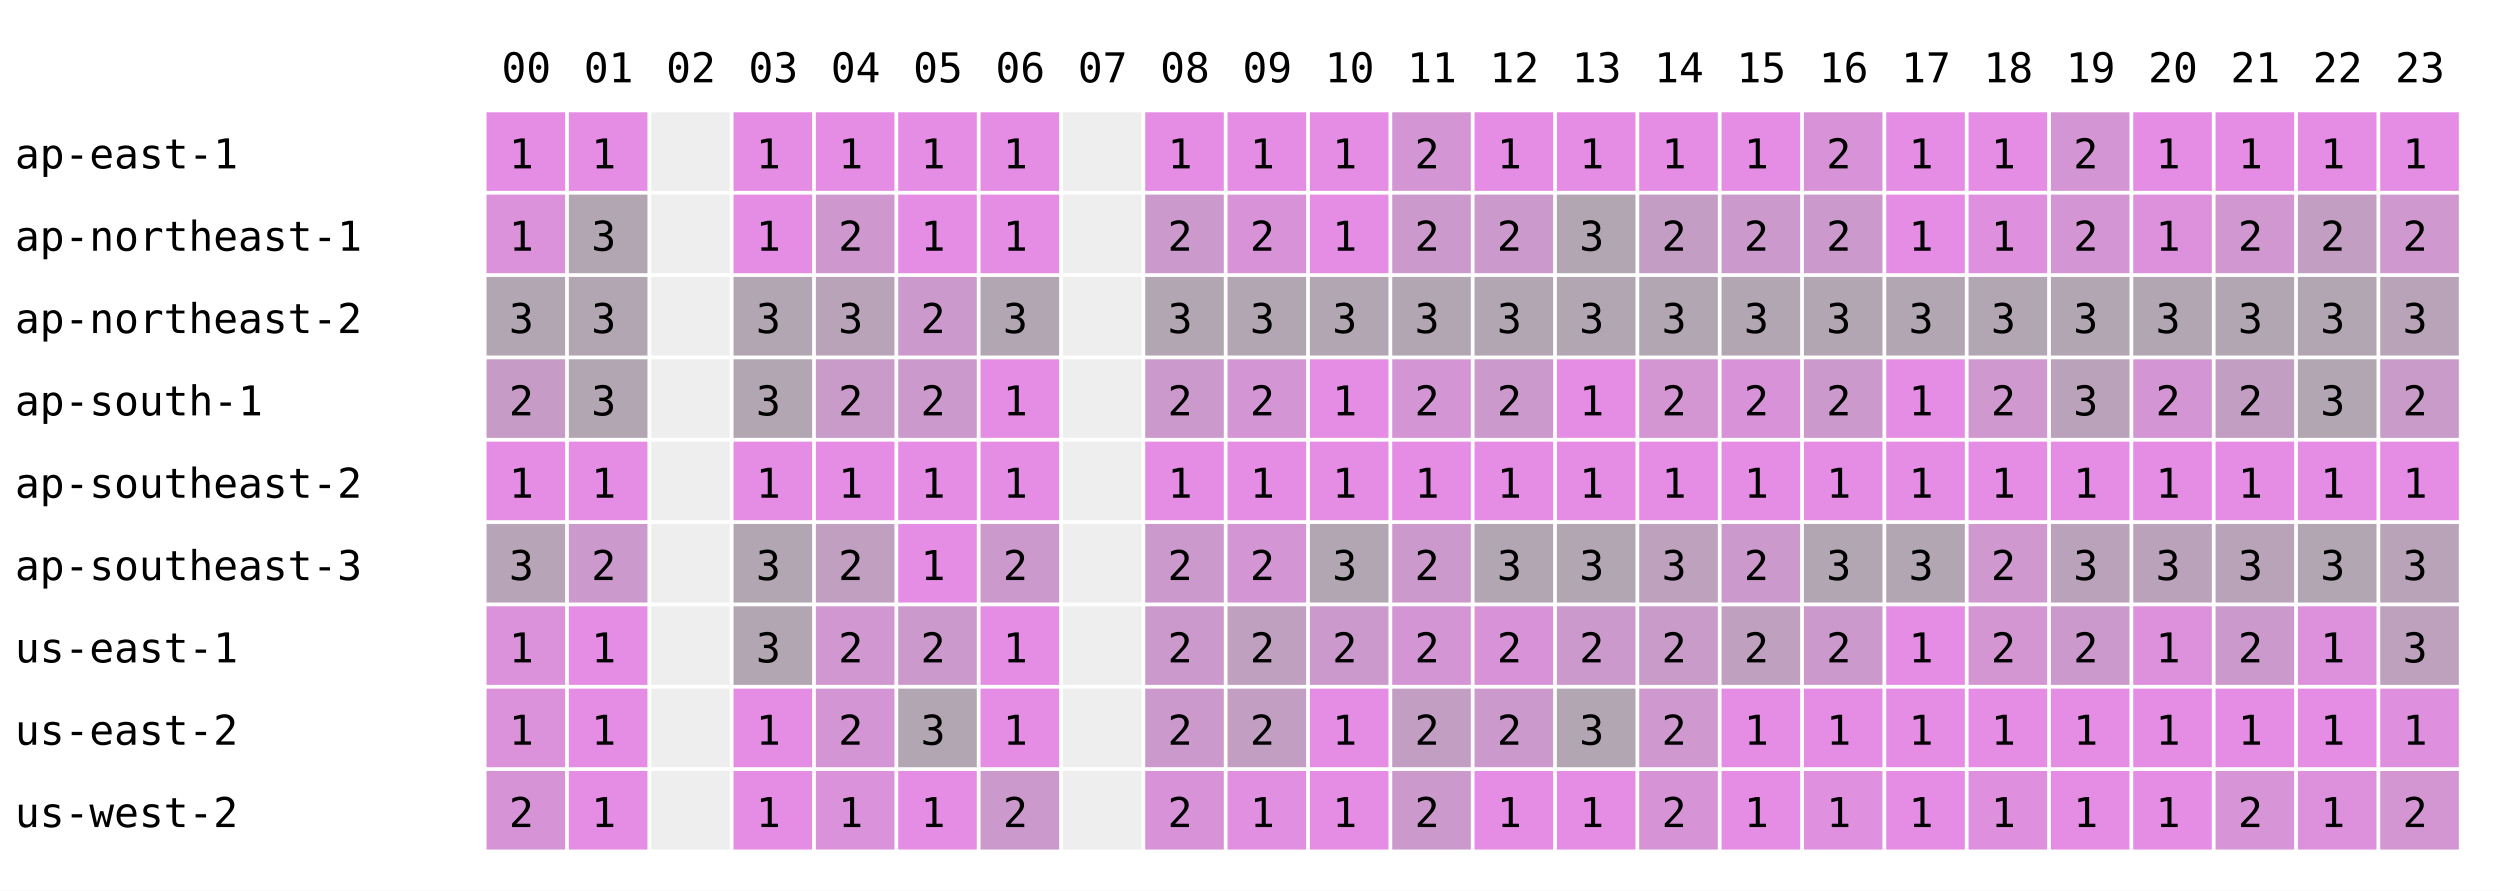
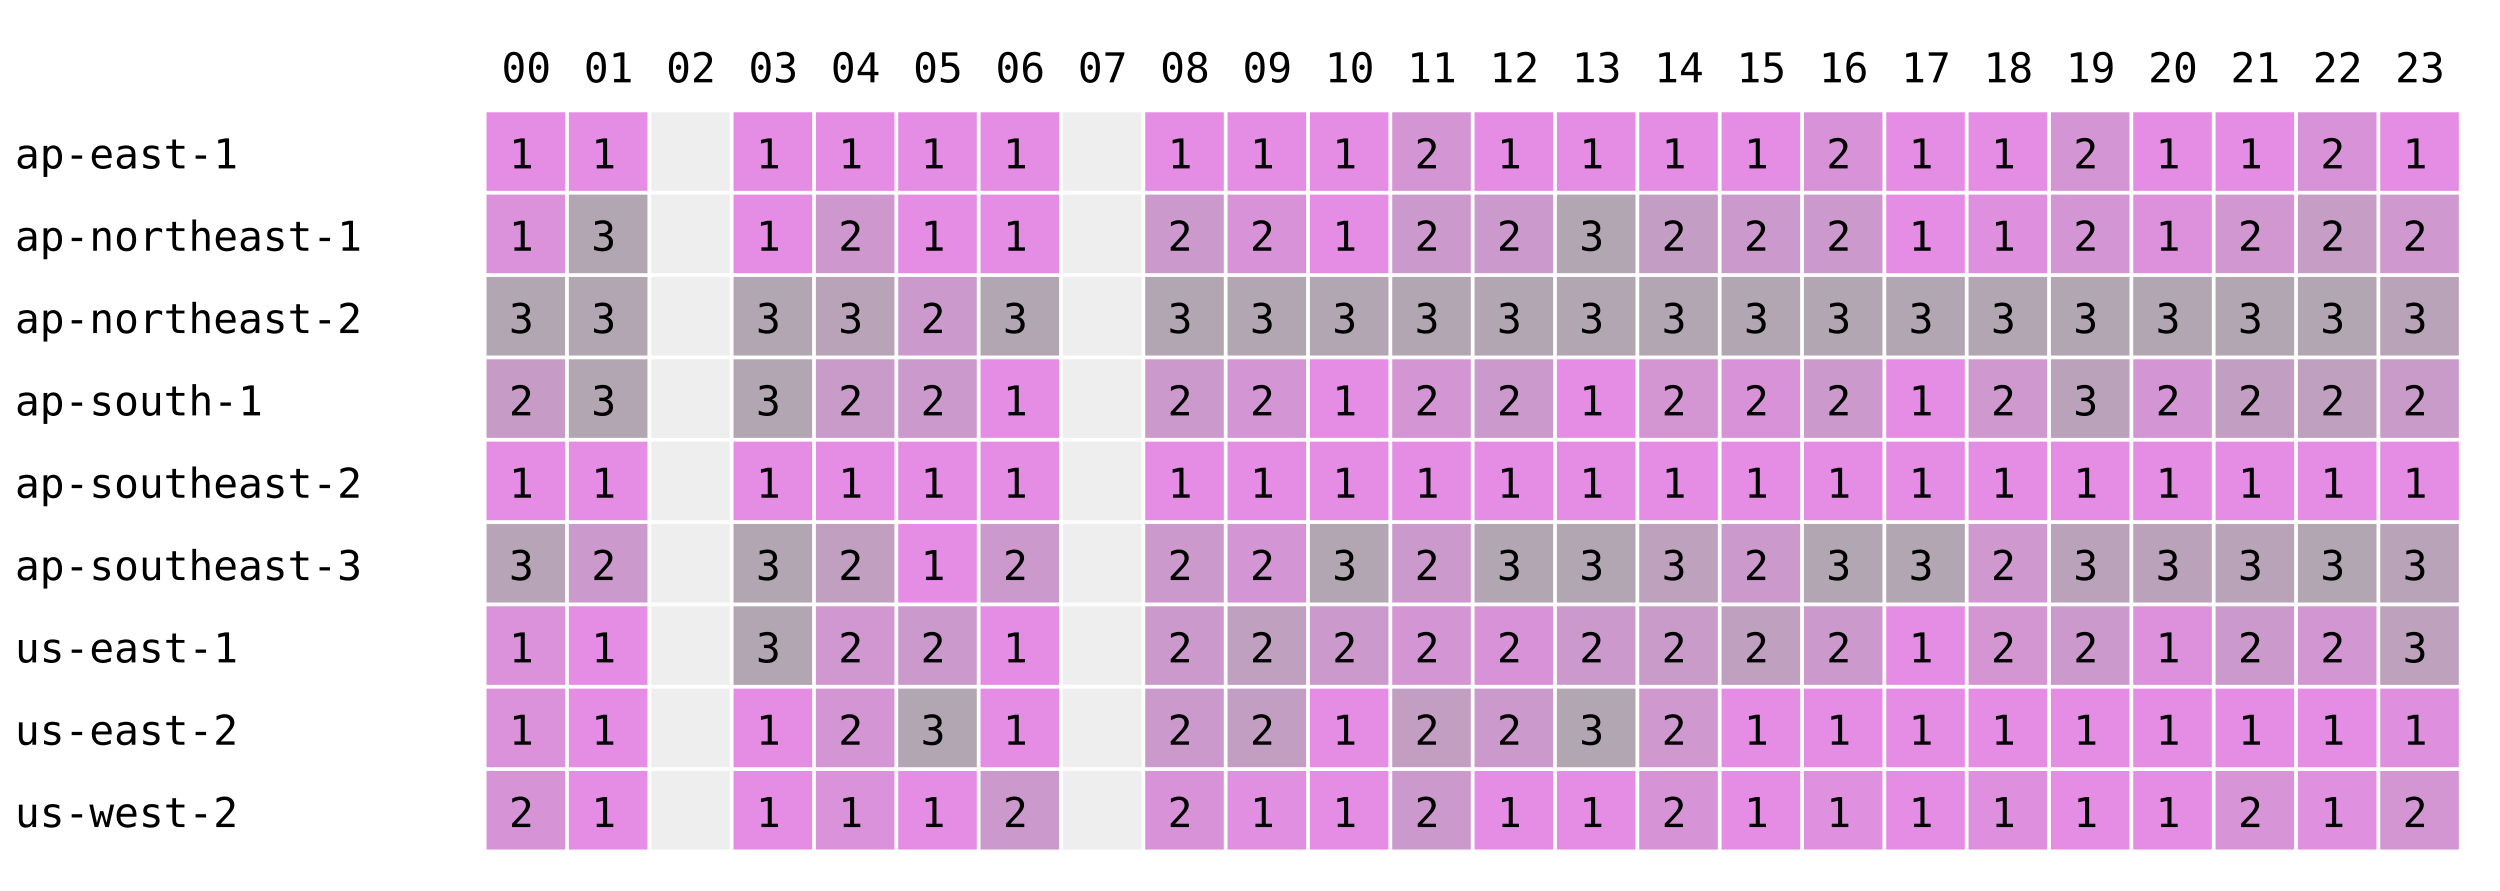
<svg xmlns="http://www.w3.org/2000/svg" width="668" height="238" font-family="monospace" font-size="11">
  <rect width="668" height="238" fill="white" />
  <text x="134" y="22">00</text>
  <text x="156" y="22">01</text>
  <text x="178" y="22">02</text>
  <text x="200" y="22">03</text>
  <text x="222" y="22">04</text>
  <text x="244" y="22">05</text>
  <text x="266" y="22">06</text>
  <text x="288" y="22">07</text>
  <text x="310" y="22">08</text>
  <text x="332" y="22">09</text>
  <text x="354" y="22">10</text>
  <text x="376" y="22">11</text>
  <text x="398" y="22">12</text>
  <text x="420" y="22">13</text>
  <text x="442" y="22">14</text>
  <text x="464" y="22">15</text>
  <text x="486" y="22">16</text>
  <text x="508" y="22">17</text>
  <text x="530" y="22">18</text>
  <text x="552" y="22">19</text>
  <text x="574" y="22">20</text>
  <text x="596" y="22">21</text>
  <text x="618" y="22">22</text>
  <text x="640" y="22">23</text>
  <text x="4" y="45">ap-east-1</text>
  <rect x="130" y="30" width="21" height="21" fill="rgb(229,141,229)" />
  <text x="136" y="45">1</text>
  <rect x="152" y="30" width="21" height="21" fill="rgb(229,141,229)" />
  <text x="158" y="45">1</text>
  <rect x="174" y="30" width="21" height="21" fill="#eeeeee" />
  <rect x="196" y="30" width="21" height="21" fill="rgb(229,141,229)" />
  <text x="202" y="45">1</text>
  <rect x="218" y="30" width="21" height="21" fill="rgb(229,141,229)" />
  <text x="224" y="45">1</text>
  <rect x="240" y="30" width="21" height="21" fill="rgb(229,141,229)" />
  <text x="246" y="45">1</text>
  <rect x="262" y="30" width="21" height="21" fill="rgb(229,141,229)" />
  <text x="268" y="45">1</text>
  <rect x="284" y="30" width="21" height="21" fill="#eeeeee" />
  <rect x="306" y="30" width="21" height="21" fill="rgb(229,141,229)" />
  <text x="312" y="45">1</text>
  <rect x="328" y="30" width="21" height="21" fill="rgb(229,141,229)" />
  <text x="334" y="45">1</text>
  <rect x="350" y="30" width="21" height="21" fill="rgb(229,141,229)" />
  <text x="356" y="45">1</text>
  <rect x="372" y="30" width="21" height="21" fill="rgb(212,149,212)" />
  <text x="378" y="45">2</text>
  <rect x="394" y="30" width="21" height="21" fill="rgb(229,141,229)" />
  <text x="400" y="45">1</text>
  <rect x="416" y="30" width="21" height="21" fill="rgb(229,141,229)" />
  <text x="422" y="45">1</text>
  <rect x="438" y="30" width="21" height="21" fill="rgb(229,141,229)" />
  <text x="444" y="45">1</text>
  <rect x="460" y="30" width="21" height="21" fill="rgb(229,141,229)" />
  <text x="466" y="45">1</text>
  <rect x="482" y="30" width="21" height="21" fill="rgb(216,147,216)" />
  <text x="488" y="45">2</text>
  <rect x="504" y="30" width="21" height="21" fill="rgb(229,141,229)" />
  <text x="510" y="45">1</text>
  <rect x="526" y="30" width="21" height="21" fill="rgb(229,141,229)" />
  <text x="532" y="45">1</text>
  <rect x="548" y="30" width="21" height="21" fill="rgb(212,149,212)" />
  <text x="554" y="45">2</text>
  <rect x="570" y="30" width="21" height="21" fill="rgb(229,141,229)" />
  <text x="576" y="45">1</text>
  <rect x="592" y="30" width="21" height="21" fill="rgb(229,141,229)" />
  <text x="598" y="45">1</text>
-   <rect x="614" y="30" width="21" height="21" fill="rgb(229,141,229)" />
-   <text x="620" y="45">1</text>
+   <rect x="614" y="30" width="21" height="21" fill="rgb(216,147,216)" />
+   <text x="620" y="45">2</text>
  <rect x="636" y="30" width="21" height="21" fill="rgb(229,141,229)" />
  <text x="642" y="45">1</text>
  <text x="4" y="67">ap-northeast-1</text>
  <rect x="130" y="52" width="21" height="21" fill="rgb(219,146,219)" />
  <text x="136" y="67">1</text>
  <rect x="152" y="52" width="21" height="21" fill="rgb(178,166,178)" />
  <text x="158" y="67">3</text>
  <rect x="174" y="52" width="21" height="21" fill="#eeeeee" />
  <rect x="196" y="52" width="21" height="21" fill="rgb(229,141,229)" />
  <text x="202" y="67">1</text>
  <rect x="218" y="52" width="21" height="21" fill="rgb(206,152,206)" />
  <text x="224" y="67">2</text>
  <rect x="240" y="52" width="21" height="21" fill="rgb(229,141,229)" />
  <text x="246" y="67">1</text>
  <rect x="262" y="52" width="21" height="21" fill="rgb(229,141,229)" />
  <text x="268" y="67">1</text>
  <rect x="284" y="52" width="21" height="21" fill="#eeeeee" />
  <rect x="306" y="52" width="21" height="21" fill="rgb(204,153,204)" />
  <text x="312" y="67">2</text>
  <rect x="328" y="52" width="21" height="21" fill="rgb(216,147,216)" />
  <text x="334" y="67">2</text>
  <rect x="350" y="52" width="21" height="21" fill="rgb(229,141,229)" />
  <text x="356" y="67">1</text>
  <rect x="372" y="52" width="21" height="21" fill="rgb(204,153,204)" />
  <text x="378" y="67">2</text>
  <rect x="394" y="52" width="21" height="21" fill="rgb(204,153,204)" />
  <text x="400" y="67">2</text>
  <rect x="416" y="52" width="21" height="21" fill="rgb(178,166,178)" />
  <text x="422" y="67">3</text>
  <rect x="438" y="52" width="21" height="21" fill="rgb(196,157,196)" />
  <text x="444" y="67">2</text>
  <rect x="460" y="52" width="21" height="21" fill="rgb(204,153,204)" />
  <text x="466" y="67">2</text>
  <rect x="482" y="52" width="21" height="21" fill="rgb(204,153,204)" />
  <text x="488" y="67">2</text>
  <rect x="504" y="52" width="21" height="21" fill="rgb(229,141,229)" />
  <text x="510" y="67">1</text>
  <rect x="526" y="52" width="21" height="21" fill="rgb(222,144,222)" />
  <text x="532" y="67">1</text>
  <rect x="548" y="52" width="21" height="21" fill="rgb(212,149,212)" />
  <text x="554" y="67">2</text>
  <rect x="570" y="52" width="21" height="21" fill="rgb(221,145,221)" />
  <text x="576" y="67">1</text>
  <rect x="592" y="52" width="21" height="21" fill="rgb(209,151,209)" />
  <text x="598" y="67">2</text>
-   <rect x="614" y="52" width="21" height="21" fill="rgb(195,158,195)" />
+   <rect x="614" y="52" width="21" height="21" fill="rgb(197,157,197)" />
  <text x="620" y="67">2</text>
  <rect x="636" y="52" width="21" height="21" fill="rgb(207,152,207)" />
  <text x="642" y="67">2</text>
  <text x="4" y="89">ap-northeast-2</text>
  <rect x="130" y="74" width="21" height="21" fill="rgb(178,166,178)" />
  <text x="136" y="89">3</text>
  <rect x="152" y="74" width="21" height="21" fill="rgb(178,166,178)" />
  <text x="158" y="89">3</text>
  <rect x="174" y="74" width="21" height="21" fill="#eeeeee" />
  <rect x="196" y="74" width="21" height="21" fill="rgb(178,166,178)" />
  <text x="202" y="89">3</text>
  <rect x="218" y="74" width="21" height="21" fill="rgb(184,163,184)" />
  <text x="224" y="89">3</text>
  <rect x="240" y="74" width="21" height="21" fill="rgb(204,153,204)" />
  <text x="246" y="89">2</text>
  <rect x="262" y="74" width="21" height="21" fill="rgb(178,166,178)" />
  <text x="268" y="89">3</text>
  <rect x="284" y="74" width="21" height="21" fill="#eeeeee" />
  <rect x="306" y="74" width="21" height="21" fill="rgb(178,166,178)" />
  <text x="312" y="89">3</text>
  <rect x="328" y="74" width="21" height="21" fill="rgb(178,166,178)" />
  <text x="334" y="89">3</text>
  <rect x="350" y="74" width="21" height="21" fill="rgb(178,166,178)" />
  <text x="356" y="89">3</text>
  <rect x="372" y="74" width="21" height="21" fill="rgb(178,166,178)" />
  <text x="378" y="89">3</text>
  <rect x="394" y="74" width="21" height="21" fill="rgb(178,166,178)" />
  <text x="400" y="89">3</text>
  <rect x="416" y="74" width="21" height="21" fill="rgb(178,166,178)" />
  <text x="422" y="89">3</text>
  <rect x="438" y="74" width="21" height="21" fill="rgb(178,166,178)" />
  <text x="444" y="89">3</text>
  <rect x="460" y="74" width="21" height="21" fill="rgb(178,166,178)" />
  <text x="466" y="89">3</text>
  <rect x="482" y="74" width="21" height="21" fill="rgb(178,166,178)" />
  <text x="488" y="89">3</text>
  <rect x="504" y="74" width="21" height="21" fill="rgb(178,166,178)" />
  <text x="510" y="89">3</text>
  <rect x="526" y="74" width="21" height="21" fill="rgb(178,166,178)" />
  <text x="532" y="89">3</text>
  <rect x="548" y="74" width="21" height="21" fill="rgb(178,166,178)" />
  <text x="554" y="89">3</text>
  <rect x="570" y="74" width="21" height="21" fill="rgb(178,166,178)" />
  <text x="576" y="89">3</text>
  <rect x="592" y="74" width="21" height="21" fill="rgb(178,166,178)" />
  <text x="598" y="89">3</text>
  <rect x="614" y="74" width="21" height="21" fill="rgb(178,166,178)" />
  <text x="620" y="89">3</text>
  <rect x="636" y="74" width="21" height="21" fill="rgb(185,163,185)" />
  <text x="642" y="89">3</text>
  <text x="4" y="111">ap-south-1</text>
  <rect x="130" y="96" width="21" height="21" fill="rgb(198,156,198)" />
  <text x="136" y="111">2</text>
  <rect x="152" y="96" width="21" height="21" fill="rgb(178,166,178)" />
  <text x="158" y="111">3</text>
  <rect x="174" y="96" width="21" height="21" fill="#eeeeee" />
  <rect x="196" y="96" width="21" height="21" fill="rgb(178,166,178)" />
  <text x="202" y="111">3</text>
  <rect x="218" y="96" width="21" height="21" fill="rgb(201,155,201)" />
  <text x="224" y="111">2</text>
  <rect x="240" y="96" width="21" height="21" fill="rgb(204,153,204)" />
  <text x="246" y="111">2</text>
  <rect x="262" y="96" width="21" height="21" fill="rgb(229,141,229)" />
  <text x="268" y="111">1</text>
  <rect x="284" y="96" width="21" height="21" fill="#eeeeee" />
  <rect x="306" y="96" width="21" height="21" fill="rgb(204,153,204)" />
  <text x="312" y="111">2</text>
  <rect x="328" y="96" width="21" height="21" fill="rgb(212,149,212)" />
  <text x="334" y="111">2</text>
  <rect x="350" y="96" width="21" height="21" fill="rgb(229,141,229)" />
  <text x="356" y="111">1</text>
  <rect x="372" y="96" width="21" height="21" fill="rgb(212,149,212)" />
  <text x="378" y="111">2</text>
  <rect x="394" y="96" width="21" height="21" fill="rgb(204,153,204)" />
  <text x="400" y="111">2</text>
  <rect x="416" y="96" width="21" height="21" fill="rgb(229,141,229)" />
  <text x="422" y="111">1</text>
  <rect x="438" y="96" width="21" height="21" fill="rgb(211,150,211)" />
  <text x="444" y="111">2</text>
  <rect x="460" y="96" width="21" height="21" fill="rgb(216,147,216)" />
  <text x="466" y="111">2</text>
  <rect x="482" y="96" width="21" height="21" fill="rgb(204,153,204)" />
  <text x="488" y="111">2</text>
  <rect x="504" y="96" width="21" height="21" fill="rgb(229,141,229)" />
  <text x="510" y="111">1</text>
  <rect x="526" y="96" width="21" height="21" fill="rgb(207,152,207)" />
  <text x="532" y="111">2</text>
  <rect x="548" y="96" width="21" height="21" fill="rgb(187,162,187)" />
  <text x="554" y="111">3</text>
  <rect x="570" y="96" width="21" height="21" fill="rgb(212,149,212)" />
  <text x="576" y="111">2</text>
  <rect x="592" y="96" width="21" height="21" fill="rgb(195,158,195)" />
  <text x="598" y="111">2</text>
-   <rect x="614" y="96" width="21" height="21" fill="rgb(178,166,178)" />
-   <text x="620" y="111">3</text>
+   <rect x="614" y="96" width="21" height="21" fill="rgb(191,160,191)" />
+   <text x="620" y="111">2</text>
  <rect x="636" y="96" width="21" height="21" fill="rgb(200,155,200)" />
  <text x="642" y="111">2</text>
  <text x="4" y="133">ap-southeast-2</text>
  <rect x="130" y="118" width="21" height="21" fill="rgb(229,141,229)" />
  <text x="136" y="133">1</text>
  <rect x="152" y="118" width="21" height="21" fill="rgb(229,141,229)" />
  <text x="158" y="133">1</text>
  <rect x="174" y="118" width="21" height="21" fill="#eeeeee" />
  <rect x="196" y="118" width="21" height="21" fill="rgb(229,141,229)" />
  <text x="202" y="133">1</text>
  <rect x="218" y="118" width="21" height="21" fill="rgb(229,141,229)" />
  <text x="224" y="133">1</text>
  <rect x="240" y="118" width="21" height="21" fill="rgb(229,141,229)" />
  <text x="246" y="133">1</text>
  <rect x="262" y="118" width="21" height="21" fill="rgb(229,141,229)" />
  <text x="268" y="133">1</text>
  <rect x="284" y="118" width="21" height="21" fill="#eeeeee" />
  <rect x="306" y="118" width="21" height="21" fill="rgb(229,141,229)" />
  <text x="312" y="133">1</text>
  <rect x="328" y="118" width="21" height="21" fill="rgb(229,141,229)" />
  <text x="334" y="133">1</text>
  <rect x="350" y="118" width="21" height="21" fill="rgb(229,141,229)" />
  <text x="356" y="133">1</text>
  <rect x="372" y="118" width="21" height="21" fill="rgb(229,141,229)" />
  <text x="378" y="133">1</text>
  <rect x="394" y="118" width="21" height="21" fill="rgb(229,141,229)" />
  <text x="400" y="133">1</text>
  <rect x="416" y="118" width="21" height="21" fill="rgb(229,141,229)" />
  <text x="422" y="133">1</text>
  <rect x="438" y="118" width="21" height="21" fill="rgb(229,141,229)" />
  <text x="444" y="133">1</text>
  <rect x="460" y="118" width="21" height="21" fill="rgb(229,141,229)" />
  <text x="466" y="133">1</text>
  <rect x="482" y="118" width="21" height="21" fill="rgb(229,141,229)" />
  <text x="488" y="133">1</text>
  <rect x="504" y="118" width="21" height="21" fill="rgb(229,141,229)" />
  <text x="510" y="133">1</text>
  <rect x="526" y="118" width="21" height="21" fill="rgb(229,141,229)" />
  <text x="532" y="133">1</text>
  <rect x="548" y="118" width="21" height="21" fill="rgb(229,141,229)" />
  <text x="554" y="133">1</text>
  <rect x="570" y="118" width="21" height="21" fill="rgb(229,141,229)" />
  <text x="576" y="133">1</text>
  <rect x="592" y="118" width="21" height="21" fill="rgb(229,141,229)" />
  <text x="598" y="133">1</text>
  <rect x="614" y="118" width="21" height="21" fill="rgb(229,141,229)" />
  <text x="620" y="133">1</text>
  <rect x="636" y="118" width="21" height="21" fill="rgb(229,141,229)" />
  <text x="642" y="133">1</text>
  <text x="4" y="155">ap-southeast-3</text>
  <rect x="130" y="140" width="21" height="21" fill="rgb(183,164,183)" />
  <text x="136" y="155">3</text>
  <rect x="152" y="140" width="21" height="21" fill="rgb(204,153,204)" />
  <text x="158" y="155">2</text>
  <rect x="174" y="140" width="21" height="21" fill="#eeeeee" />
  <rect x="196" y="140" width="21" height="21" fill="rgb(178,166,178)" />
  <text x="202" y="155">3</text>
  <rect x="218" y="140" width="21" height="21" fill="rgb(192,159,192)" />
  <text x="224" y="155">2</text>
  <rect x="240" y="140" width="21" height="21" fill="rgb(229,141,229)" />
  <text x="246" y="155">1</text>
  <rect x="262" y="140" width="21" height="21" fill="rgb(204,153,204)" />
  <text x="268" y="155">2</text>
  <rect x="284" y="140" width="21" height="21" fill="#eeeeee" />
  <rect x="306" y="140" width="21" height="21" fill="rgb(204,153,204)" />
  <text x="312" y="155">2</text>
  <rect x="328" y="140" width="21" height="21" fill="rgb(212,149,212)" />
  <text x="334" y="155">2</text>
  <rect x="350" y="140" width="21" height="21" fill="rgb(178,166,178)" />
  <text x="356" y="155">3</text>
  <rect x="372" y="140" width="21" height="21" fill="rgb(204,153,204)" />
  <text x="378" y="155">2</text>
  <rect x="394" y="140" width="21" height="21" fill="rgb(178,166,178)" />
  <text x="400" y="155">3</text>
  <rect x="416" y="140" width="21" height="21" fill="rgb(178,166,178)" />
  <text x="422" y="155">3</text>
  <rect x="438" y="140" width="21" height="21" fill="rgb(189,161,189)" />
  <text x="444" y="155">3</text>
  <rect x="460" y="140" width="21" height="21" fill="rgb(204,153,204)" />
  <text x="466" y="155">2</text>
  <rect x="482" y="140" width="21" height="21" fill="rgb(178,166,178)" />
  <text x="488" y="155">3</text>
  <rect x="504" y="140" width="21" height="21" fill="rgb(178,166,178)" />
  <text x="510" y="155">3</text>
  <rect x="526" y="140" width="21" height="21" fill="rgb(207,152,207)" />
  <text x="532" y="155">2</text>
  <rect x="548" y="140" width="21" height="21" fill="rgb(187,162,187)" />
  <text x="554" y="155">3</text>
  <rect x="570" y="140" width="21" height="21" fill="rgb(187,162,187)" />
  <text x="576" y="155">3</text>
  <rect x="592" y="140" width="21" height="21" fill="rgb(184,163,184)" />
  <text x="598" y="155">3</text>
  <rect x="614" y="140" width="21" height="21" fill="rgb(178,166,178)" />
  <text x="620" y="155">3</text>
  <rect x="636" y="140" width="21" height="21" fill="rgb(185,163,185)" />
  <text x="642" y="155">3</text>
  <text x="4" y="177">us-east-1</text>
  <rect x="130" y="162" width="21" height="21" fill="rgb(219,146,219)" />
  <text x="136" y="177">1</text>
  <rect x="152" y="162" width="21" height="21" fill="rgb(229,141,229)" />
  <text x="158" y="177">1</text>
  <rect x="174" y="162" width="21" height="21" fill="#eeeeee" />
  <rect x="196" y="162" width="21" height="21" fill="rgb(178,166,178)" />
  <text x="202" y="177">3</text>
  <rect x="218" y="162" width="21" height="21" fill="rgb(209,151,209)" />
  <text x="224" y="177">2</text>
  <rect x="240" y="162" width="21" height="21" fill="rgb(204,153,204)" />
  <text x="246" y="177">2</text>
  <rect x="262" y="162" width="21" height="21" fill="rgb(229,141,229)" />
  <text x="268" y="177">1</text>
  <rect x="284" y="162" width="21" height="21" fill="#eeeeee" />
  <rect x="306" y="162" width="21" height="21" fill="rgb(204,153,204)" />
  <text x="312" y="177">2</text>
  <rect x="328" y="162" width="21" height="21" fill="rgb(191,160,191)" />
  <text x="334" y="177">2</text>
  <rect x="350" y="162" width="21" height="21" fill="rgb(204,153,204)" />
  <text x="356" y="177">2</text>
  <rect x="372" y="162" width="21" height="21" fill="rgb(212,149,212)" />
  <text x="378" y="177">2</text>
  <rect x="394" y="162" width="21" height="21" fill="rgb(216,147,216)" />
  <text x="400" y="177">2</text>
  <rect x="416" y="162" width="21" height="21" fill="rgb(204,153,204)" />
  <text x="422" y="177">2</text>
  <rect x="438" y="162" width="21" height="21" fill="rgb(200,155,200)" />
  <text x="444" y="177">2</text>
  <rect x="460" y="162" width="21" height="21" fill="rgb(191,160,191)" />
  <text x="466" y="177">2</text>
  <rect x="482" y="162" width="21" height="21" fill="rgb(204,153,204)" />
  <text x="488" y="177">2</text>
  <rect x="504" y="162" width="21" height="21" fill="rgb(229,141,229)" />
  <text x="510" y="177">1</text>
  <rect x="526" y="162" width="21" height="21" fill="rgb(211,150,211)" />
  <text x="532" y="177">2</text>
  <rect x="548" y="162" width="21" height="21" fill="rgb(204,153,204)" />
  <text x="554" y="177">2</text>
  <rect x="570" y="162" width="21" height="21" fill="rgb(221,145,221)" />
  <text x="576" y="177">1</text>
  <rect x="592" y="162" width="21" height="21" fill="rgb(204,153,204)" />
  <text x="598" y="177">2</text>
-   <rect x="614" y="162" width="21" height="21" fill="rgb(221,145,221)" />
-   <text x="620" y="177">1</text>
+   <rect x="614" y="162" width="21" height="21" fill="rgb(210,150,210)" />
+   <text x="620" y="177">2</text>
  <rect x="636" y="162" width="21" height="21" fill="rgb(189,161,189)" />
  <text x="642" y="177">3</text>
  <text x="4" y="199">us-east-2</text>
  <rect x="130" y="184" width="21" height="21" fill="rgb(219,146,219)" />
  <text x="136" y="199">1</text>
  <rect x="152" y="184" width="21" height="21" fill="rgb(229,141,229)" />
  <text x="158" y="199">1</text>
  <rect x="174" y="184" width="21" height="21" fill="#eeeeee" />
  <rect x="196" y="184" width="21" height="21" fill="rgb(229,141,229)" />
  <text x="202" y="199">1</text>
  <rect x="218" y="184" width="21" height="21" fill="rgb(212,149,212)" />
  <text x="224" y="199">2</text>
  <rect x="240" y="184" width="21" height="21" fill="rgb(178,166,178)" />
  <text x="246" y="199">3</text>
  <rect x="262" y="184" width="21" height="21" fill="rgb(229,141,229)" />
  <text x="268" y="199">1</text>
  <rect x="284" y="184" width="21" height="21" fill="#eeeeee" />
  <rect x="306" y="184" width="21" height="21" fill="rgb(204,153,204)" />
  <text x="312" y="199">2</text>
  <rect x="328" y="184" width="21" height="21" fill="rgb(195,158,195)" />
  <text x="334" y="199">2</text>
  <rect x="350" y="184" width="21" height="21" fill="rgb(229,141,229)" />
  <text x="356" y="199">1</text>
  <rect x="372" y="184" width="21" height="21" fill="rgb(195,158,195)" />
  <text x="378" y="199">2</text>
  <rect x="394" y="184" width="21" height="21" fill="rgb(204,153,204)" />
  <text x="400" y="199">2</text>
  <rect x="416" y="184" width="21" height="21" fill="rgb(178,166,178)" />
  <text x="422" y="199">3</text>
  <rect x="438" y="184" width="21" height="21" fill="rgb(207,152,207)" />
  <text x="444" y="199">2</text>
  <rect x="460" y="184" width="21" height="21" fill="rgb(229,141,229)" />
  <text x="466" y="199">1</text>
  <rect x="482" y="184" width="21" height="21" fill="rgb(229,141,229)" />
  <text x="488" y="199">1</text>
  <rect x="504" y="184" width="21" height="21" fill="rgb(229,141,229)" />
  <text x="510" y="199">1</text>
  <rect x="526" y="184" width="21" height="21" fill="rgb(229,141,229)" />
  <text x="532" y="199">1</text>
  <rect x="548" y="184" width="21" height="21" fill="rgb(229,141,229)" />
  <text x="554" y="199">1</text>
  <rect x="570" y="184" width="21" height="21" fill="rgb(229,141,229)" />
  <text x="576" y="199">1</text>
  <rect x="592" y="184" width="21" height="21" fill="rgb(229,141,229)" />
  <text x="598" y="199">1</text>
  <rect x="614" y="184" width="21" height="21" fill="rgb(229,141,229)" />
  <text x="620" y="199">1</text>
  <rect x="636" y="184" width="21" height="21" fill="rgb(222,144,222)" />
  <text x="642" y="199">1</text>
  <text x="4" y="221">us-west-2</text>
  <rect x="130" y="206" width="21" height="21" fill="rgb(214,148,214)" />
  <text x="136" y="221">2</text>
  <rect x="152" y="206" width="21" height="21" fill="rgb(229,141,229)" />
  <text x="158" y="221">1</text>
  <rect x="174" y="206" width="21" height="21" fill="#eeeeee" />
  <rect x="196" y="206" width="21" height="21" fill="rgb(229,141,229)" />
  <text x="202" y="221">1</text>
  <rect x="218" y="206" width="21" height="21" fill="rgb(218,146,218)" />
  <text x="224" y="221">1</text>
  <rect x="240" y="206" width="21" height="21" fill="rgb(229,141,229)" />
  <text x="246" y="221">1</text>
  <rect x="262" y="206" width="21" height="21" fill="rgb(204,153,204)" />
  <text x="268" y="221">2</text>
  <rect x="284" y="206" width="21" height="21" fill="#eeeeee" />
  <rect x="306" y="206" width="21" height="21" fill="rgb(216,147,216)" />
  <text x="312" y="221">2</text>
  <rect x="328" y="206" width="21" height="21" fill="rgb(225,143,225)" />
  <text x="334" y="221">1</text>
  <rect x="350" y="206" width="21" height="21" fill="rgb(229,141,229)" />
  <text x="356" y="221">1</text>
  <rect x="372" y="206" width="21" height="21" fill="rgb(204,153,204)" />
  <text x="378" y="221">2</text>
  <rect x="394" y="206" width="21" height="21" fill="rgb(229,141,229)" />
  <text x="400" y="221">1</text>
  <rect x="416" y="206" width="21" height="21" fill="rgb(229,141,229)" />
  <text x="422" y="221">1</text>
  <rect x="438" y="206" width="21" height="21" fill="rgb(214,148,214)" />
  <text x="444" y="221">2</text>
  <rect x="460" y="206" width="21" height="21" fill="rgb(229,141,229)" />
  <text x="466" y="221">1</text>
  <rect x="482" y="206" width="21" height="21" fill="rgb(223,144,223)" />
  <text x="488" y="221">1</text>
  <rect x="504" y="206" width="21" height="21" fill="rgb(229,141,229)" />
  <text x="510" y="221">1</text>
  <rect x="526" y="206" width="21" height="21" fill="rgb(222,144,222)" />
  <text x="532" y="221">1</text>
  <rect x="548" y="206" width="21" height="21" fill="rgb(229,141,229)" />
  <text x="554" y="221">1</text>
  <rect x="570" y="206" width="21" height="21" fill="rgb(229,141,229)" />
  <text x="576" y="221">1</text>
  <rect x="592" y="206" width="21" height="21" fill="rgb(215,148,215)" />
  <text x="598" y="221">2</text>
-   <rect x="614" y="206" width="21" height="21" fill="rgb(221,145,221)" />
+   <rect x="614" y="206" width="21" height="21" fill="rgb(223,144,223)" />
  <text x="620" y="221">1</text>
  <rect x="636" y="206" width="21" height="21" fill="rgb(211,150,211)" />
  <text x="642" y="221">2</text>
</svg>
